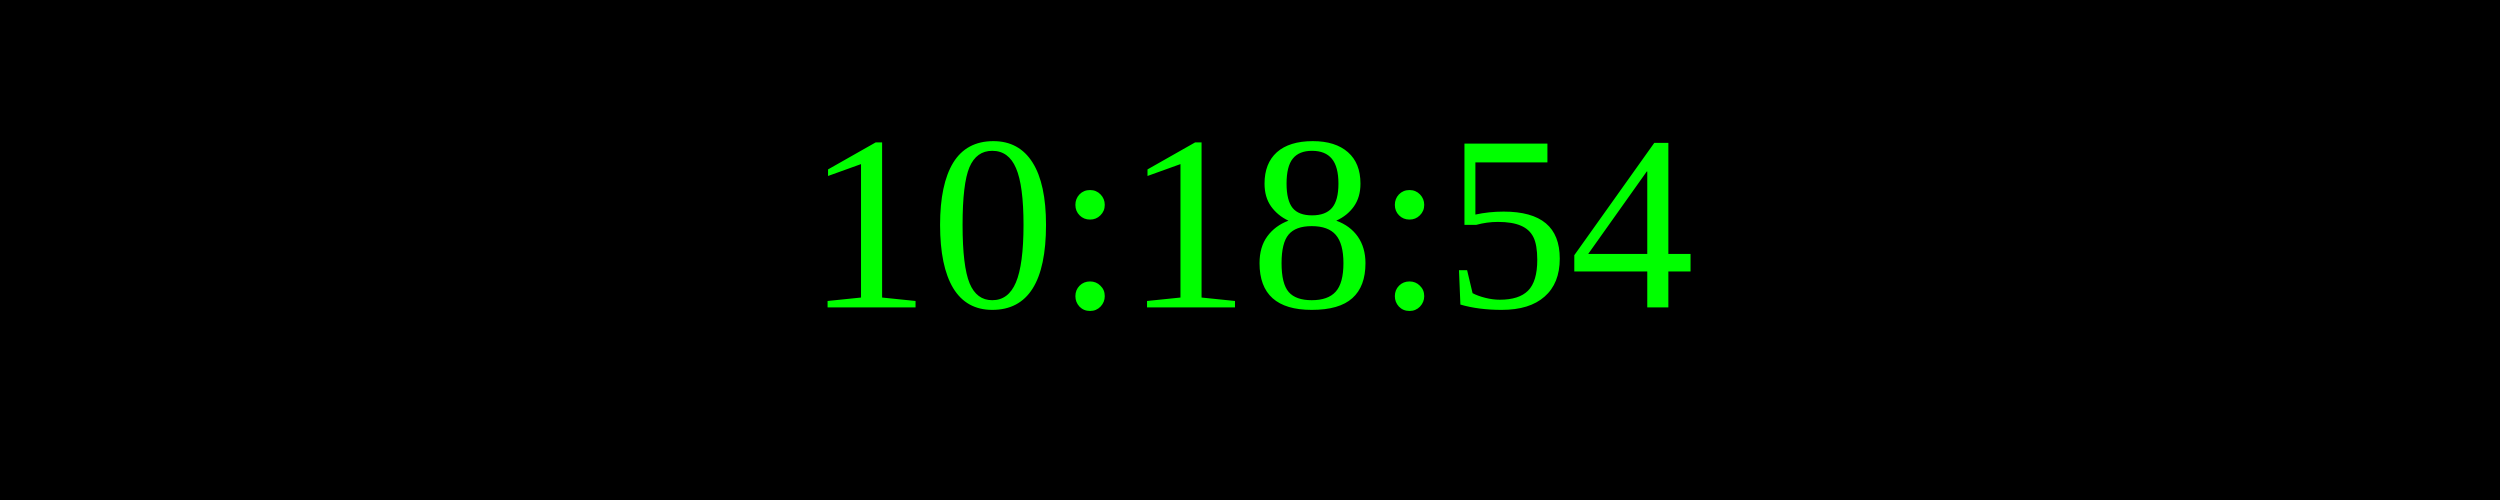
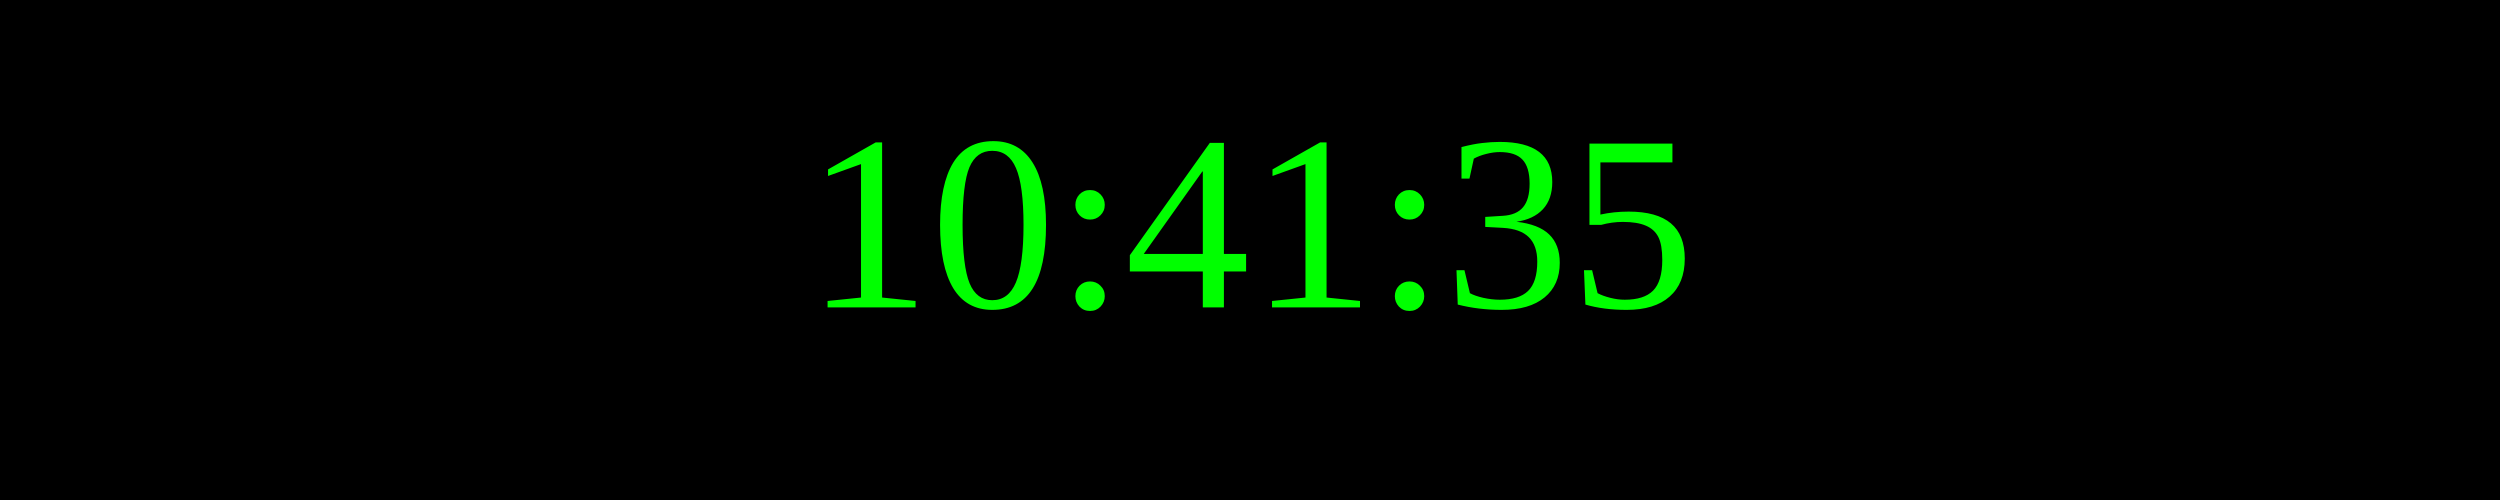
<svg xmlns="http://www.w3.org/2000/svg" width="250" height="50">
  <rect width="100%" height="100%" fill="black" />
  <text x="50%" y="50%" font-size="25" fill="lime" text-anchor="middle" dominant-baseline="middle">
- 10:18:54
+ 10:41:35
</text>
</svg>
